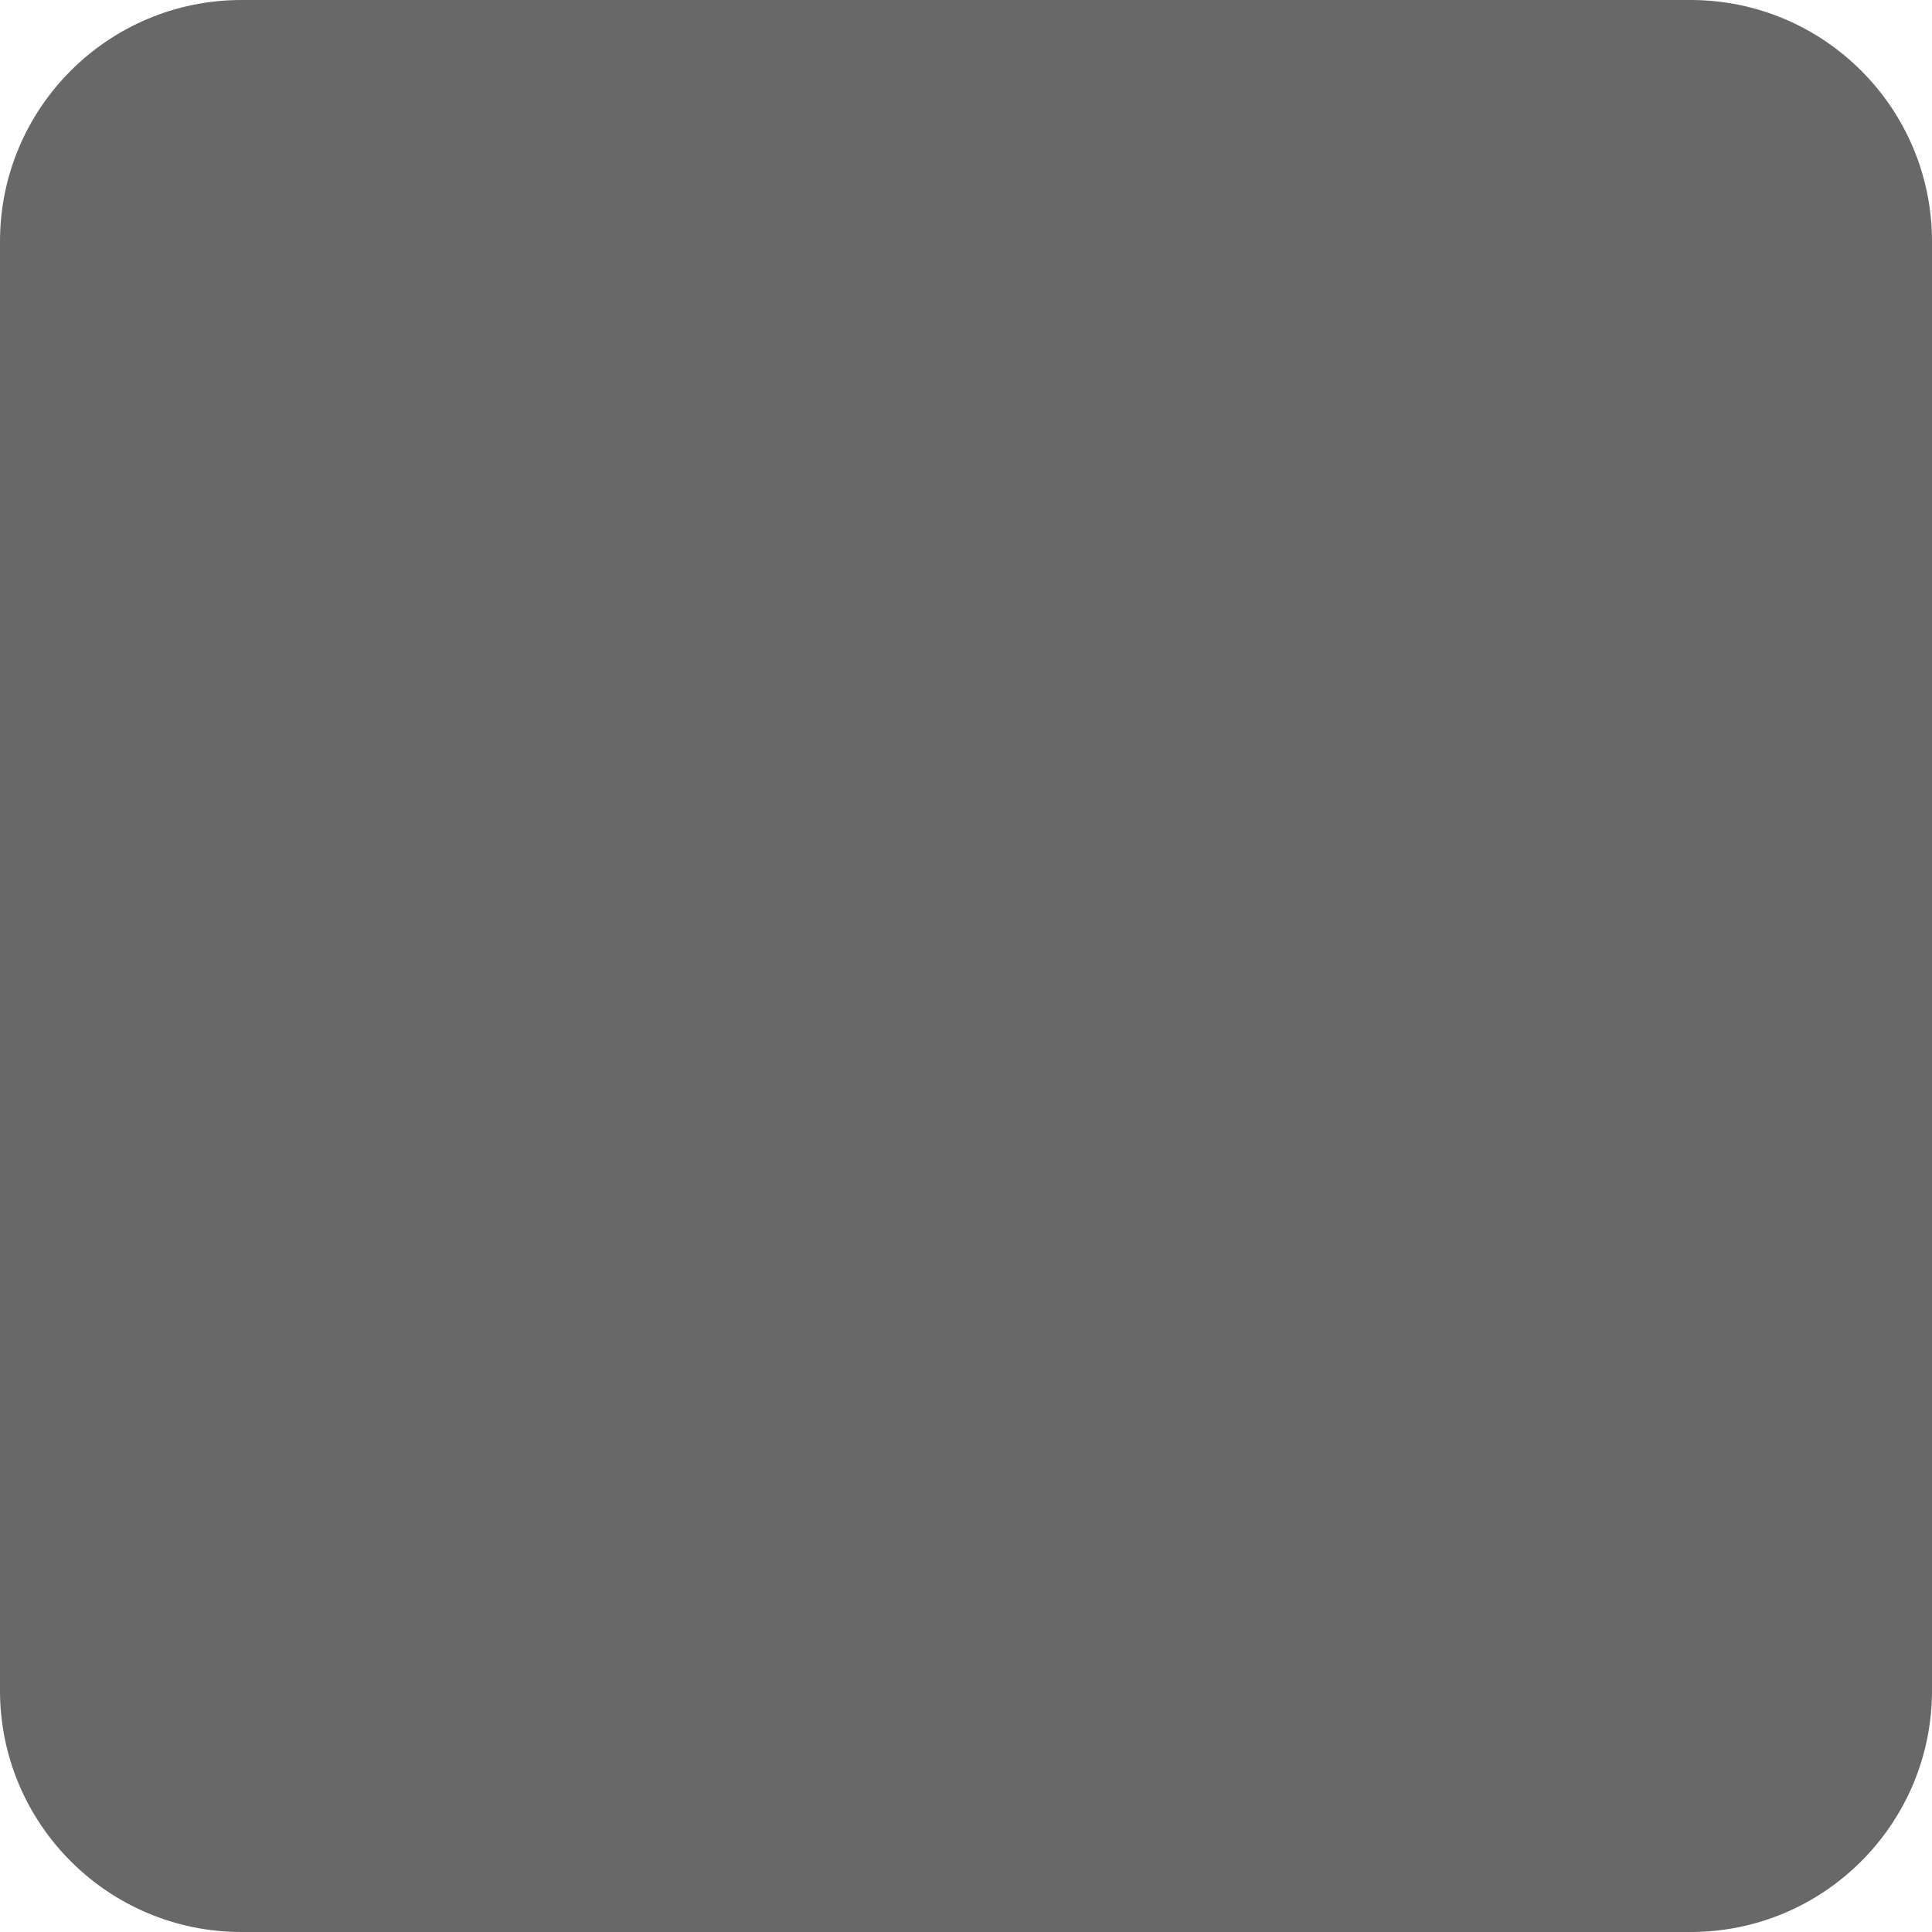
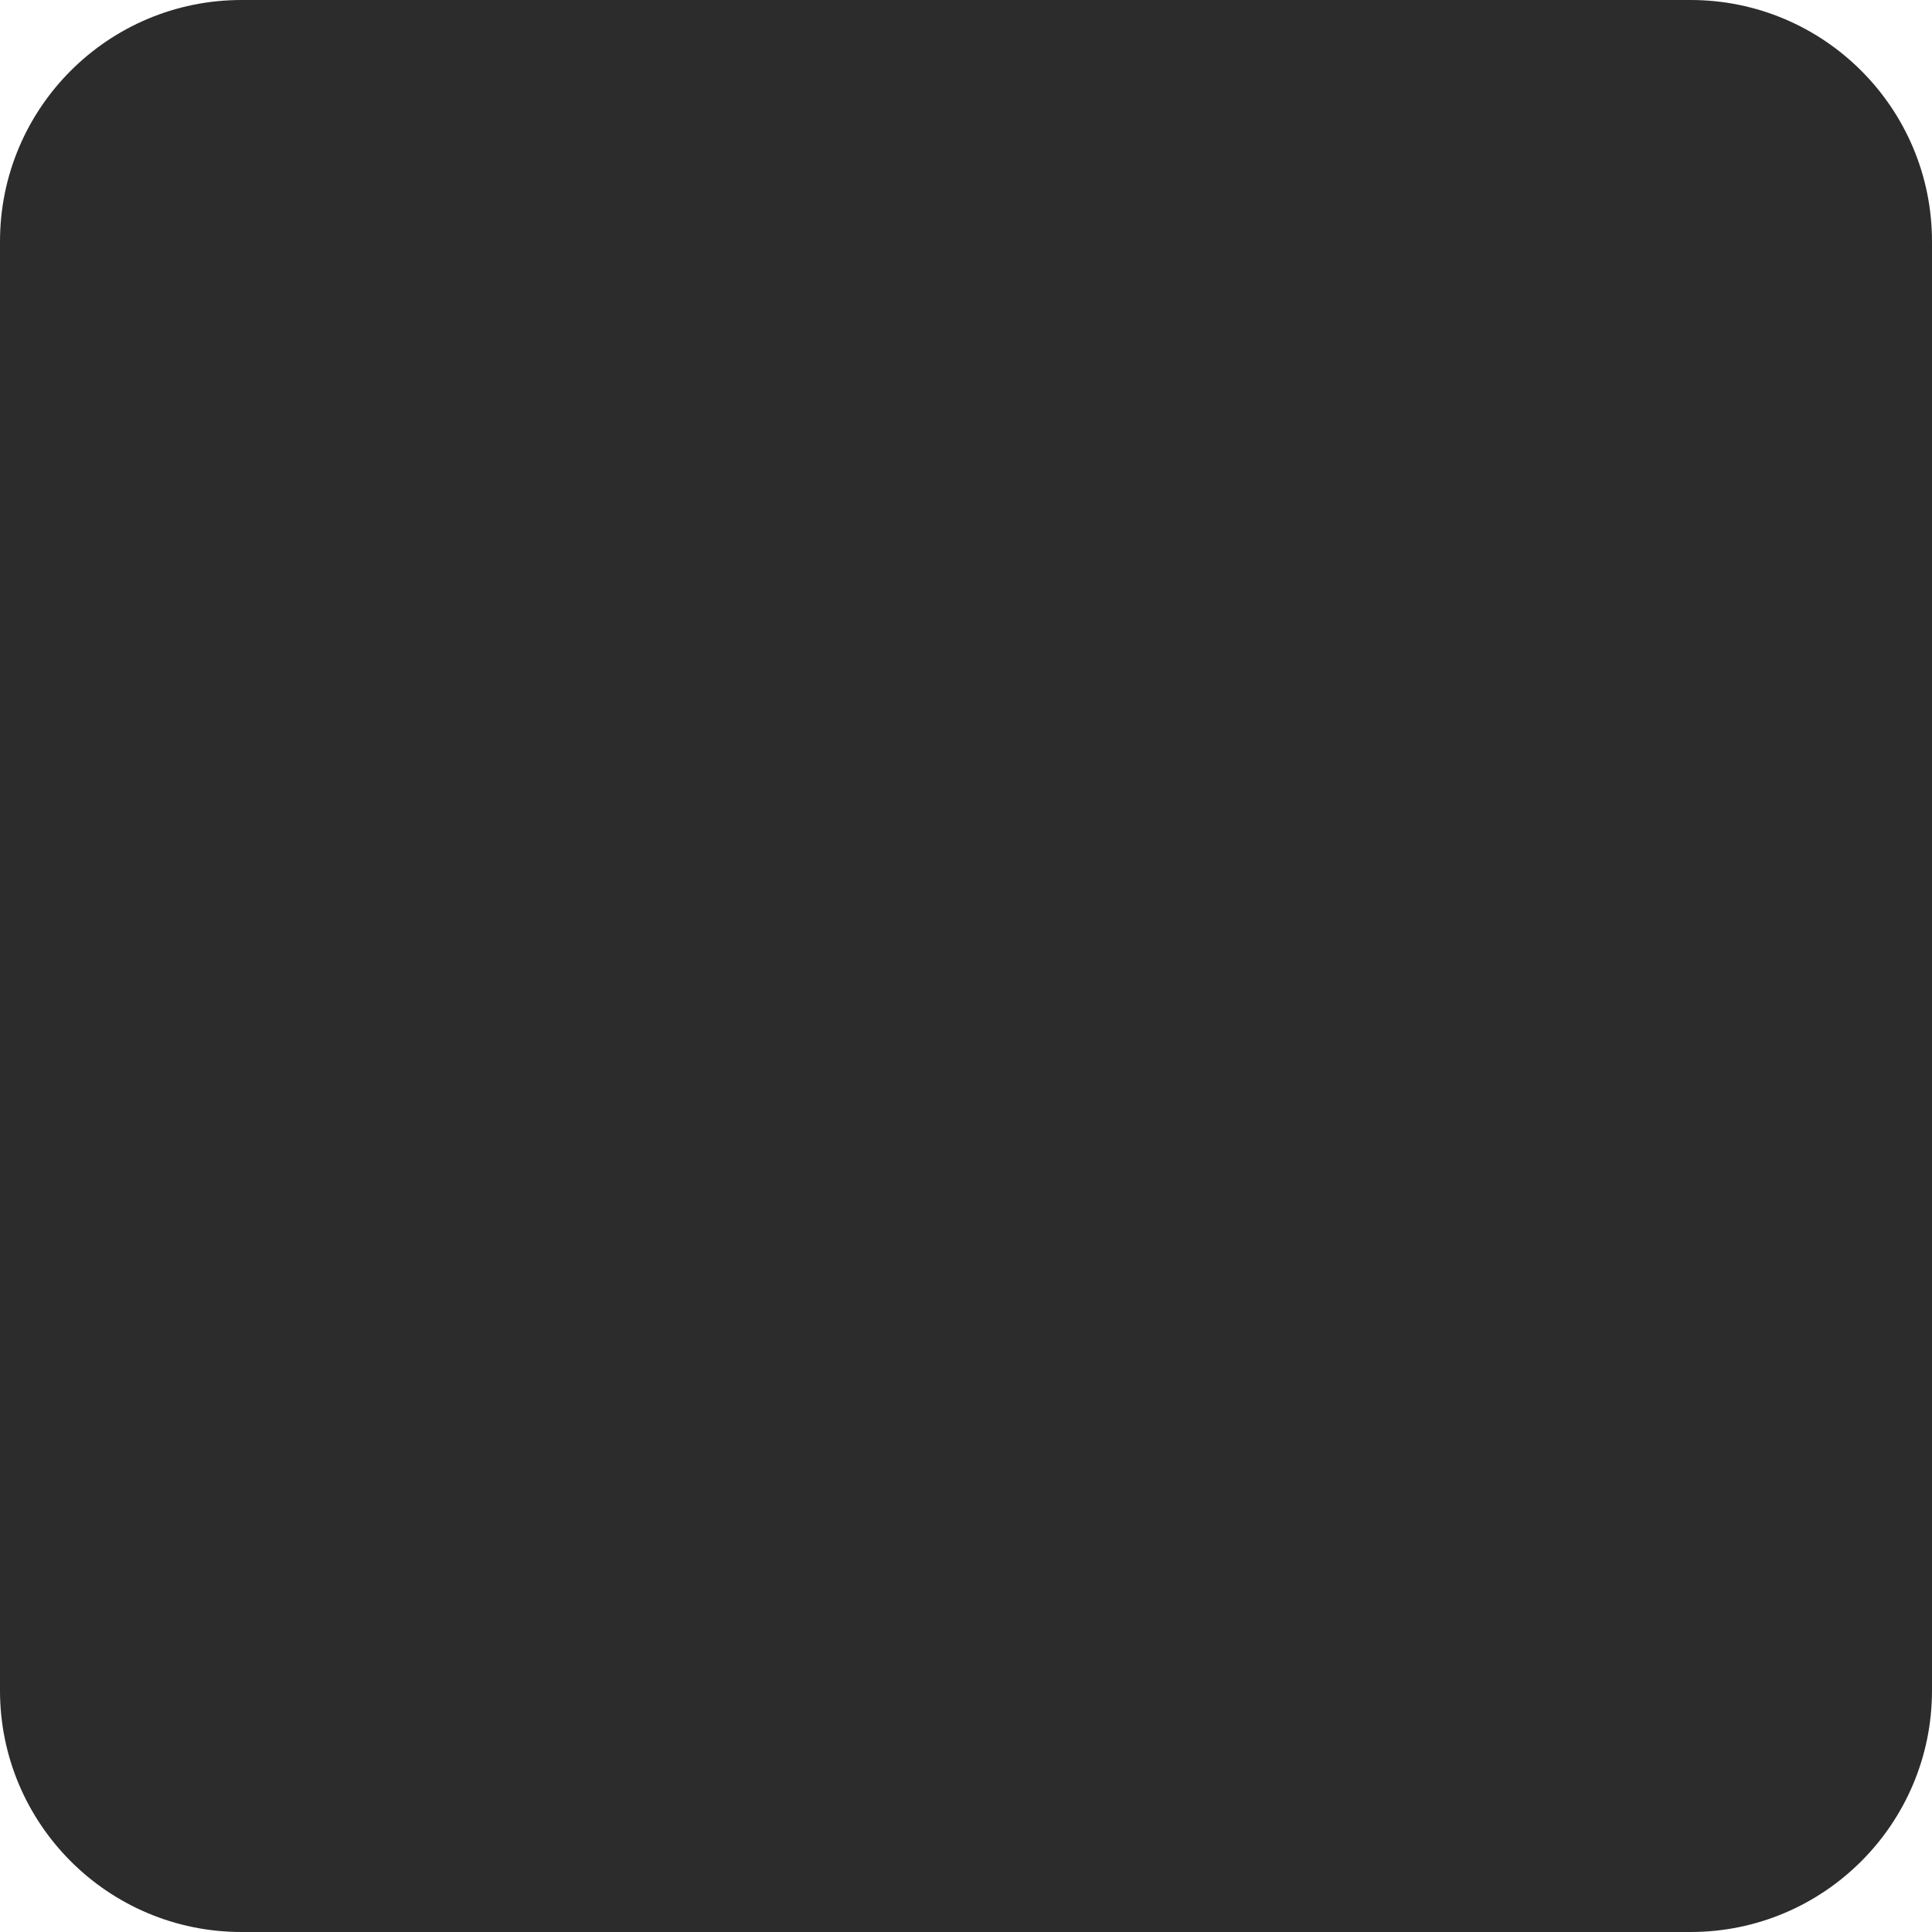
<svg xmlns="http://www.w3.org/2000/svg" width="256" height="256" viewBox="0 0 256 256">
-   <rect width="256" height="256" rx="32" fill="#686868" />
+   <rect width="256" height="256" rx="32" fill="#2C2C2C" />
</svg>
